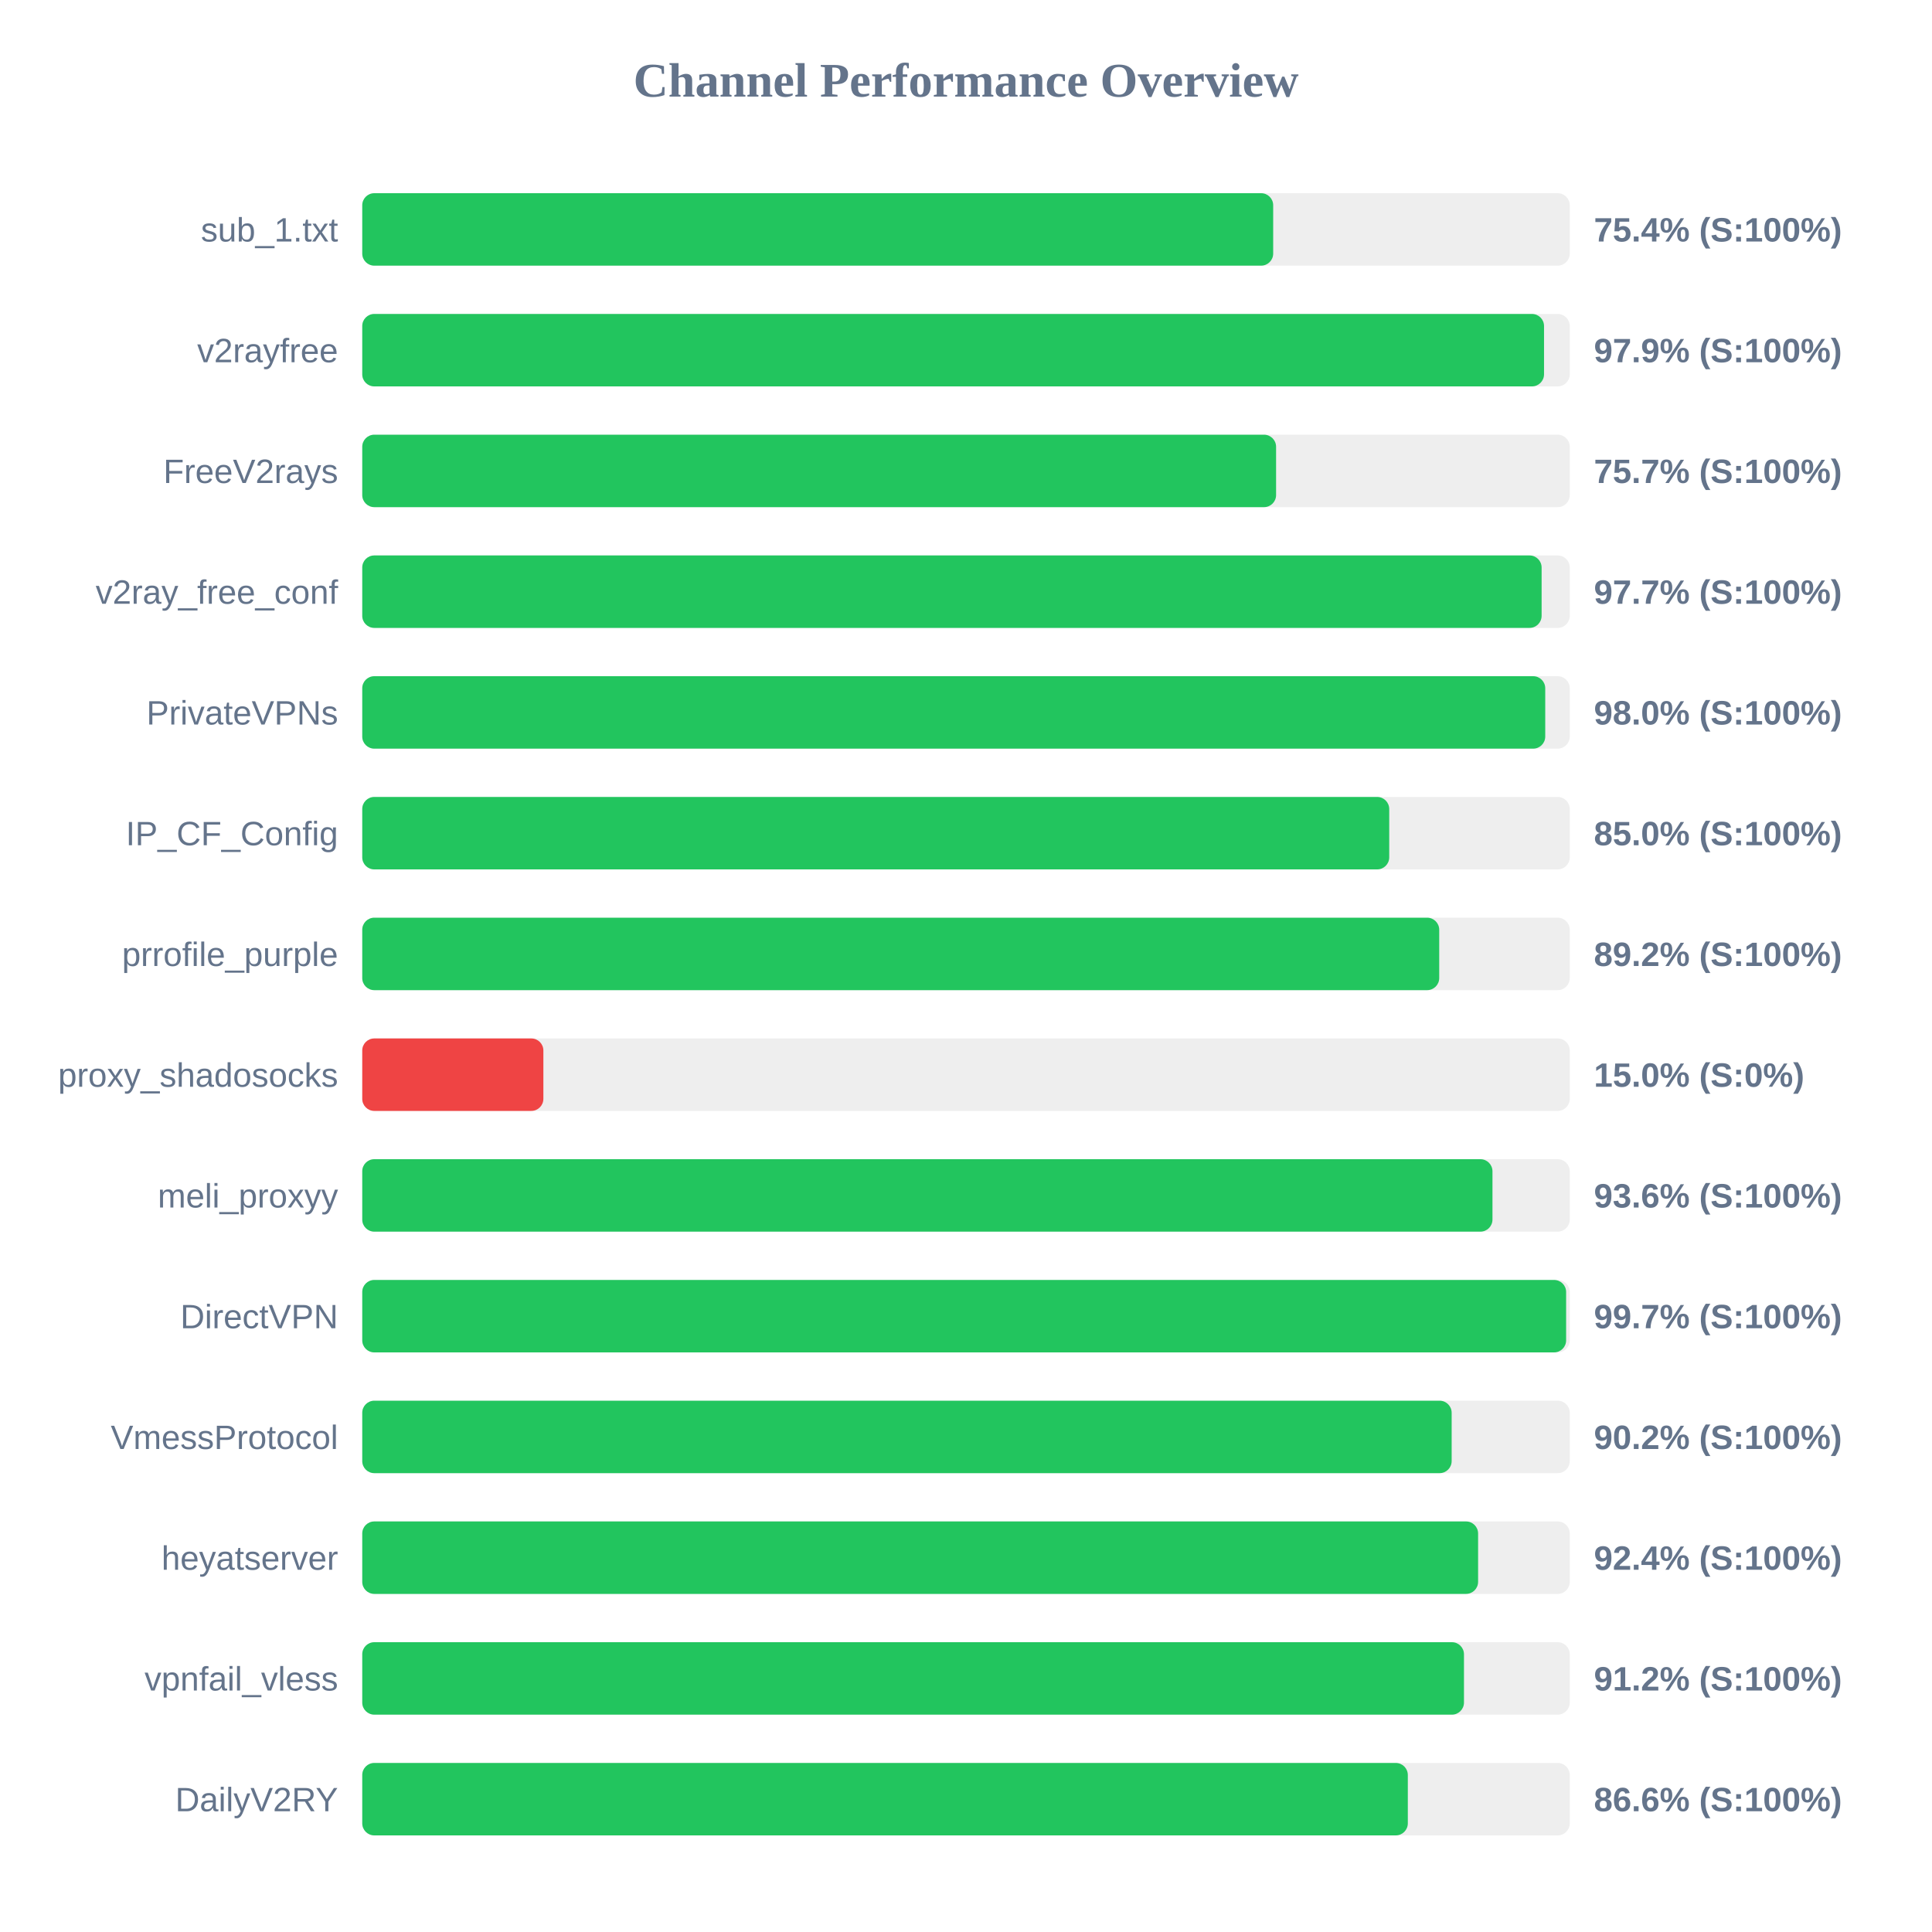
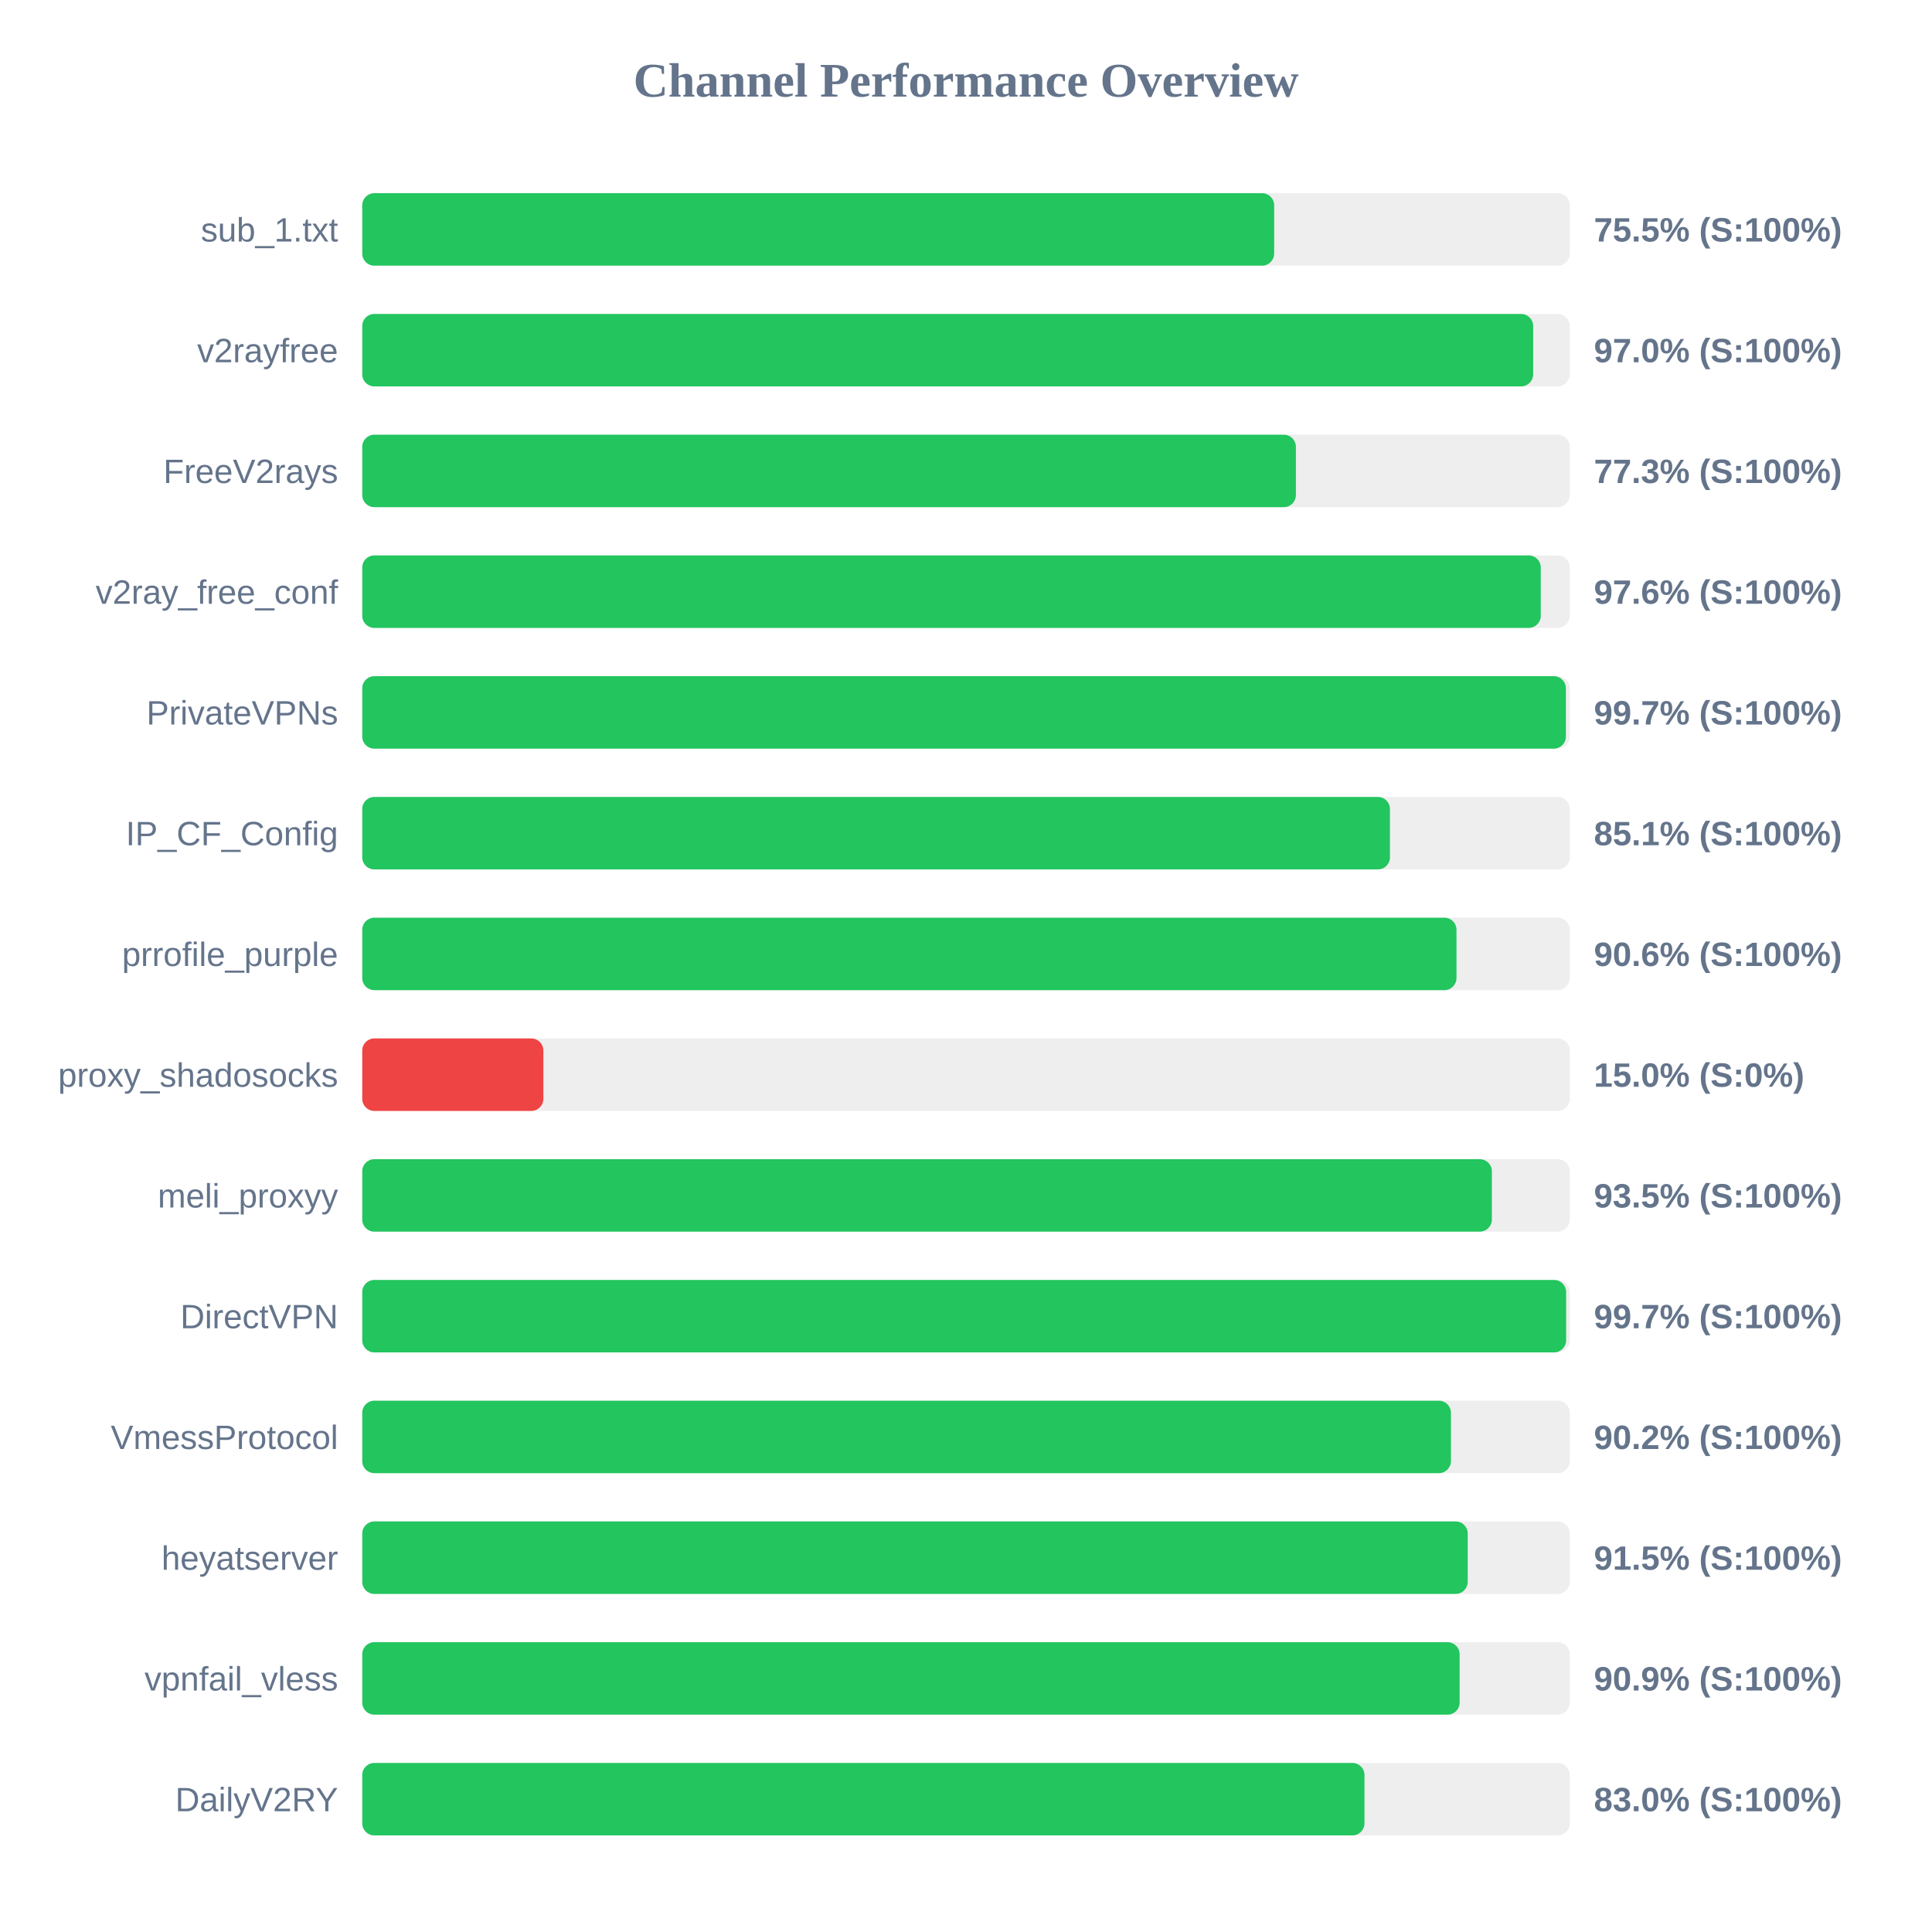
<svg xmlns="http://www.w3.org/2000/svg" width="800" height="800" version="1.1">
  <style>
        .row { font: 14px Arial; fill: #64748b; }
        .score { font: bold 14px Arial; fill: #64748b; }
    </style>
  <text x="400" y="40" text-anchor="middle" font-size="20px" font-weight="bold" fill="#64748b">Channel Performance Overview</text>
  <rect x="150" y="80" width="500" height="30" fill="#eee" rx="5" />
-   <rect x="150" y="80" width="377.2" height="30" fill="#22c55e" rx="5" />
+   <rect x="150" y="80" width="377.6" height="30" fill="#22c55e" rx="5" />
  <text x="140" y="100" text-anchor="end" class="row">sub_1.txt</text>
-   <text x="660" y="100" text-anchor="start" class="score">75.4% (S:100%)</text>
+   <text x="660" y="100" text-anchor="start" class="score">75.5% (S:100%)</text>
  <rect x="150" y="130" width="500" height="30" fill="#eee" rx="5" />
-   <rect x="150" y="130" width="489.35" height="30" fill="#22c55e" rx="5" />
+   <rect x="150" y="130" width="484.85" height="30" fill="#22c55e" rx="5" />
  <text x="140" y="150" text-anchor="end" class="row">v2rayfree</text>
-   <text x="660" y="150" text-anchor="start" class="score">97.9% (S:100%)</text>
+   <text x="660" y="150" text-anchor="start" class="score">97.0% (S:100%)</text>
  <rect x="150" y="180" width="500" height="30" fill="#eee" rx="5" />
-   <rect x="150" y="180" width="378.4" height="30" fill="#22c55e" rx="5" />
+   <rect x="150" y="180" width="386.6" height="30" fill="#22c55e" rx="5" />
  <text x="140" y="200" text-anchor="end" class="row">FreeV2rays</text>
-   <text x="660" y="200" text-anchor="start" class="score">75.7% (S:100%)</text>
+   <text x="660" y="200" text-anchor="start" class="score">77.3% (S:100%)</text>
  <rect x="150" y="230" width="500" height="30" fill="#eee" rx="5" />
-   <rect x="150" y="230" width="488.35" height="30" fill="#22c55e" rx="5" />
+   <rect x="150" y="230" width="488.0" height="30" fill="#22c55e" rx="5" />
  <text x="140" y="250" text-anchor="end" class="row">v2ray_free_conf</text>
-   <text x="660" y="250" text-anchor="start" class="score">97.7% (S:100%)</text>
+   <text x="660" y="250" text-anchor="start" class="score">97.6% (S:100%)</text>
  <rect x="150" y="280" width="500" height="30" fill="#eee" rx="5" />
-   <rect x="150" y="280" width="489.85" height="30" fill="#22c55e" rx="5" />
+   <rect x="150" y="280" width="498.4" height="30" fill="#22c55e" rx="5" />
  <text x="140" y="300" text-anchor="end" class="row">PrivateVPNs</text>
-   <text x="660" y="300" text-anchor="start" class="score">98.0% (S:100%)</text>
+   <text x="660" y="300" text-anchor="start" class="score">99.7% (S:100%)</text>
  <rect x="150" y="330" width="500" height="30" fill="#eee" rx="5" />
-   <rect x="150" y="330" width="425.25" height="30" fill="#22c55e" rx="5" />
+   <rect x="150" y="330" width="425.55" height="30" fill="#22c55e" rx="5" />
  <text x="140" y="350" text-anchor="end" class="row">IP_CF_Config</text>
-   <text x="660" y="350" text-anchor="start" class="score">85.0% (S:100%)</text>
+   <text x="660" y="350" text-anchor="start" class="score">85.1% (S:100%)</text>
  <rect x="150" y="380" width="500" height="30" fill="#eee" rx="5" />
-   <rect x="150" y="380" width="445.95" height="30" fill="#22c55e" rx="5" />
+   <rect x="150" y="380" width="453.1" height="30" fill="#22c55e" rx="5" />
  <text x="140" y="400" text-anchor="end" class="row">prrofile_purple</text>
-   <text x="660" y="400" text-anchor="start" class="score">89.2% (S:100%)</text>
+   <text x="660" y="400" text-anchor="start" class="score">90.6% (S:100%)</text>
  <rect x="150" y="430" width="500" height="30" fill="#eee" rx="5" />
  <rect x="150" y="430" width="75.0" height="30" fill="#ef4444" rx="5" />
  <text x="140" y="450" text-anchor="end" class="row">proxy_shadosocks</text>
  <text x="660" y="450" text-anchor="start" class="score">15.0% (S:0%)</text>
  <rect x="150" y="480" width="500" height="30" fill="#eee" rx="5" />
-   <rect x="150" y="480" width="468.0" height="30" fill="#22c55e" rx="5" />
+   <rect x="150" y="480" width="467.75" height="30" fill="#22c55e" rx="5" />
  <text x="140" y="500" text-anchor="end" class="row">meli_proxyy</text>
-   <text x="660" y="500" text-anchor="start" class="score">93.6% (S:100%)</text>
+   <text x="660" y="500" text-anchor="start" class="score">93.5% (S:100%)</text>
  <rect x="150" y="530" width="500" height="30" fill="#eee" rx="5" />
  <rect x="150" y="530" width="498.5" height="30" fill="#22c55e" rx="5" />
  <text x="140" y="550" text-anchor="end" class="row">DirectVPN</text>
  <text x="660" y="550" text-anchor="start" class="score">99.7% (S:100%)</text>
  <rect x="150" y="580" width="500" height="30" fill="#eee" rx="5" />
-   <rect x="150" y="580" width="451.1" height="30" fill="#22c55e" rx="5" />
+   <rect x="150" y="580" width="450.8" height="30" fill="#22c55e" rx="5" />
  <text x="140" y="600" text-anchor="end" class="row">VmessProtocol</text>
  <text x="660" y="600" text-anchor="start" class="score">90.2% (S:100%)</text>
  <rect x="150" y="630" width="500" height="30" fill="#eee" rx="5" />
-   <rect x="150" y="630" width="462.05" height="30" fill="#22c55e" rx="5" />
+   <rect x="150" y="630" width="457.75" height="30" fill="#22c55e" rx="5" />
  <text x="140" y="650" text-anchor="end" class="row">heyatserver</text>
-   <text x="660" y="650" text-anchor="start" class="score">92.4% (S:100%)</text>
+   <text x="660" y="650" text-anchor="start" class="score">91.5% (S:100%)</text>
  <rect x="150" y="680" width="500" height="30" fill="#eee" rx="5" />
-   <rect x="150" y="680" width="456.2" height="30" fill="#22c55e" rx="5" />
+   <rect x="150" y="680" width="454.4" height="30" fill="#22c55e" rx="5" />
  <text x="140" y="700" text-anchor="end" class="row">vpnfail_vless</text>
-   <text x="660" y="700" text-anchor="start" class="score">91.2% (S:100%)</text>
+   <text x="660" y="700" text-anchor="start" class="score">90.9% (S:100%)</text>
  <rect x="150" y="730" width="500" height="30" fill="#eee" rx="5" />
-   <rect x="150" y="730" width="432.95" height="30" fill="#22c55e" rx="5" />
+   <rect x="150" y="730" width="415.0" height="30" fill="#22c55e" rx="5" />
  <text x="140" y="750" text-anchor="end" class="row">DailyV2RY</text>
-   <text x="660" y="750" text-anchor="start" class="score">86.6% (S:100%)</text>
+   <text x="660" y="750" text-anchor="start" class="score">83.0% (S:100%)</text>
</svg>
